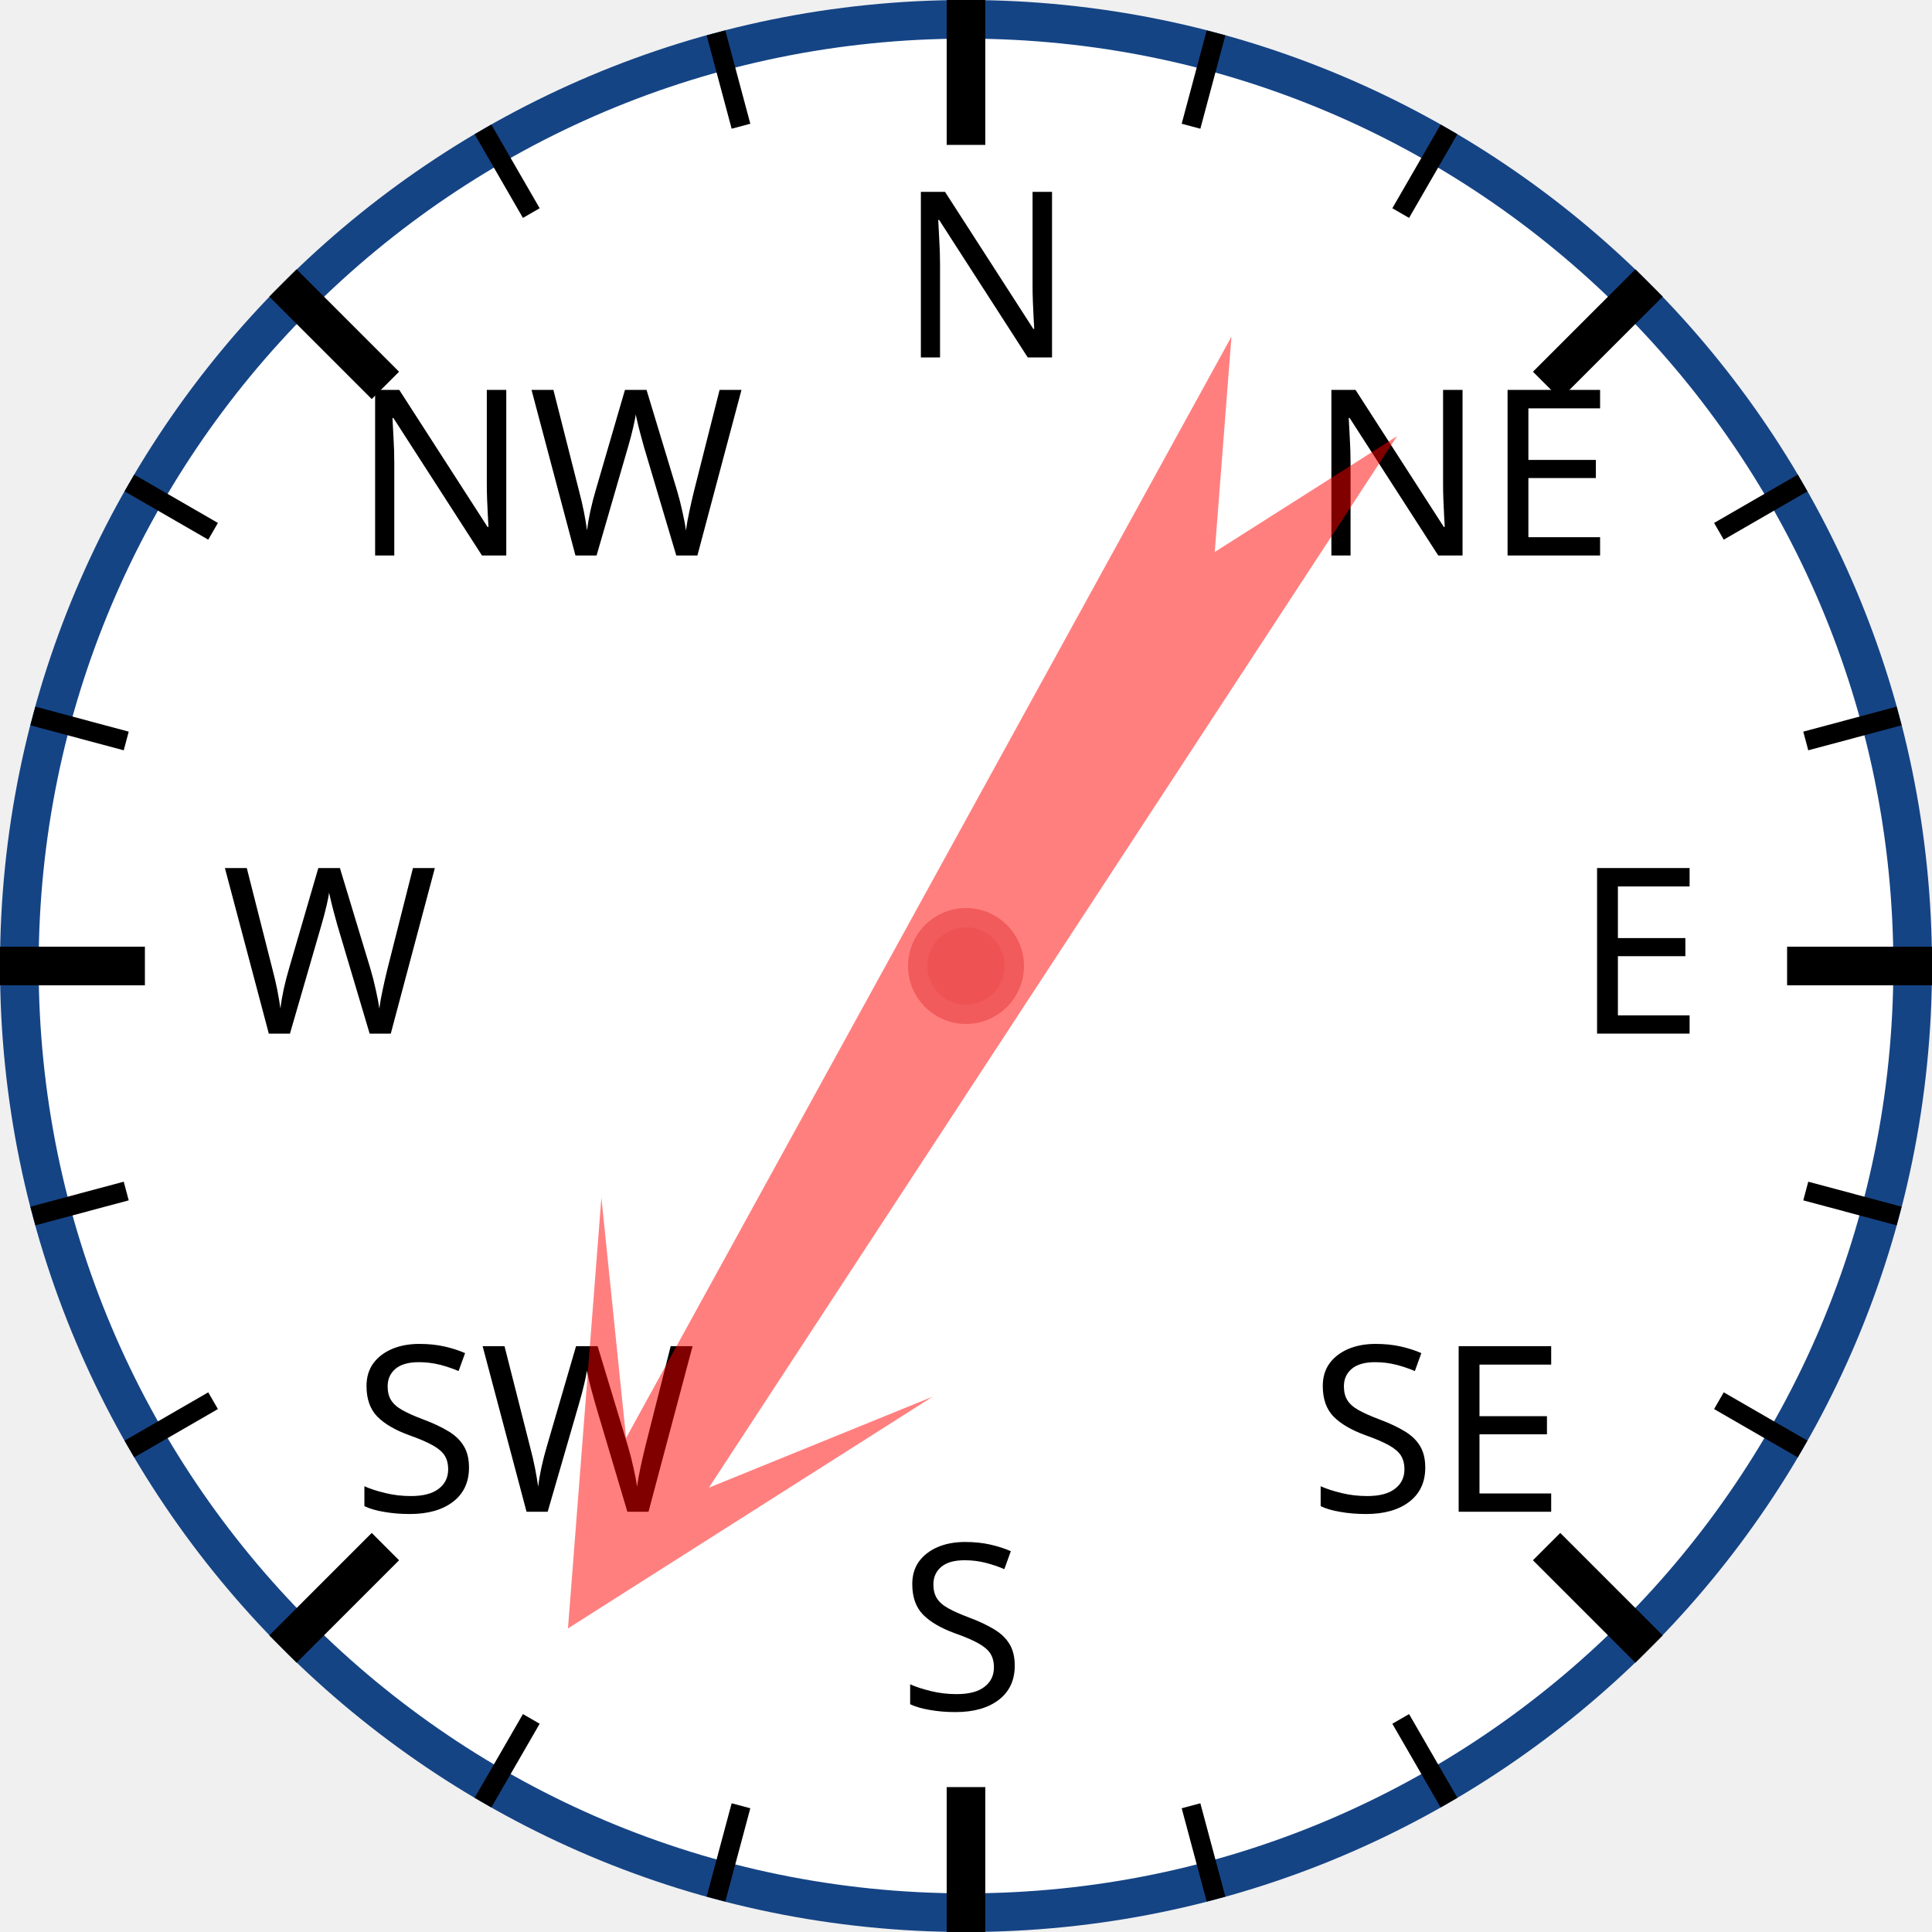
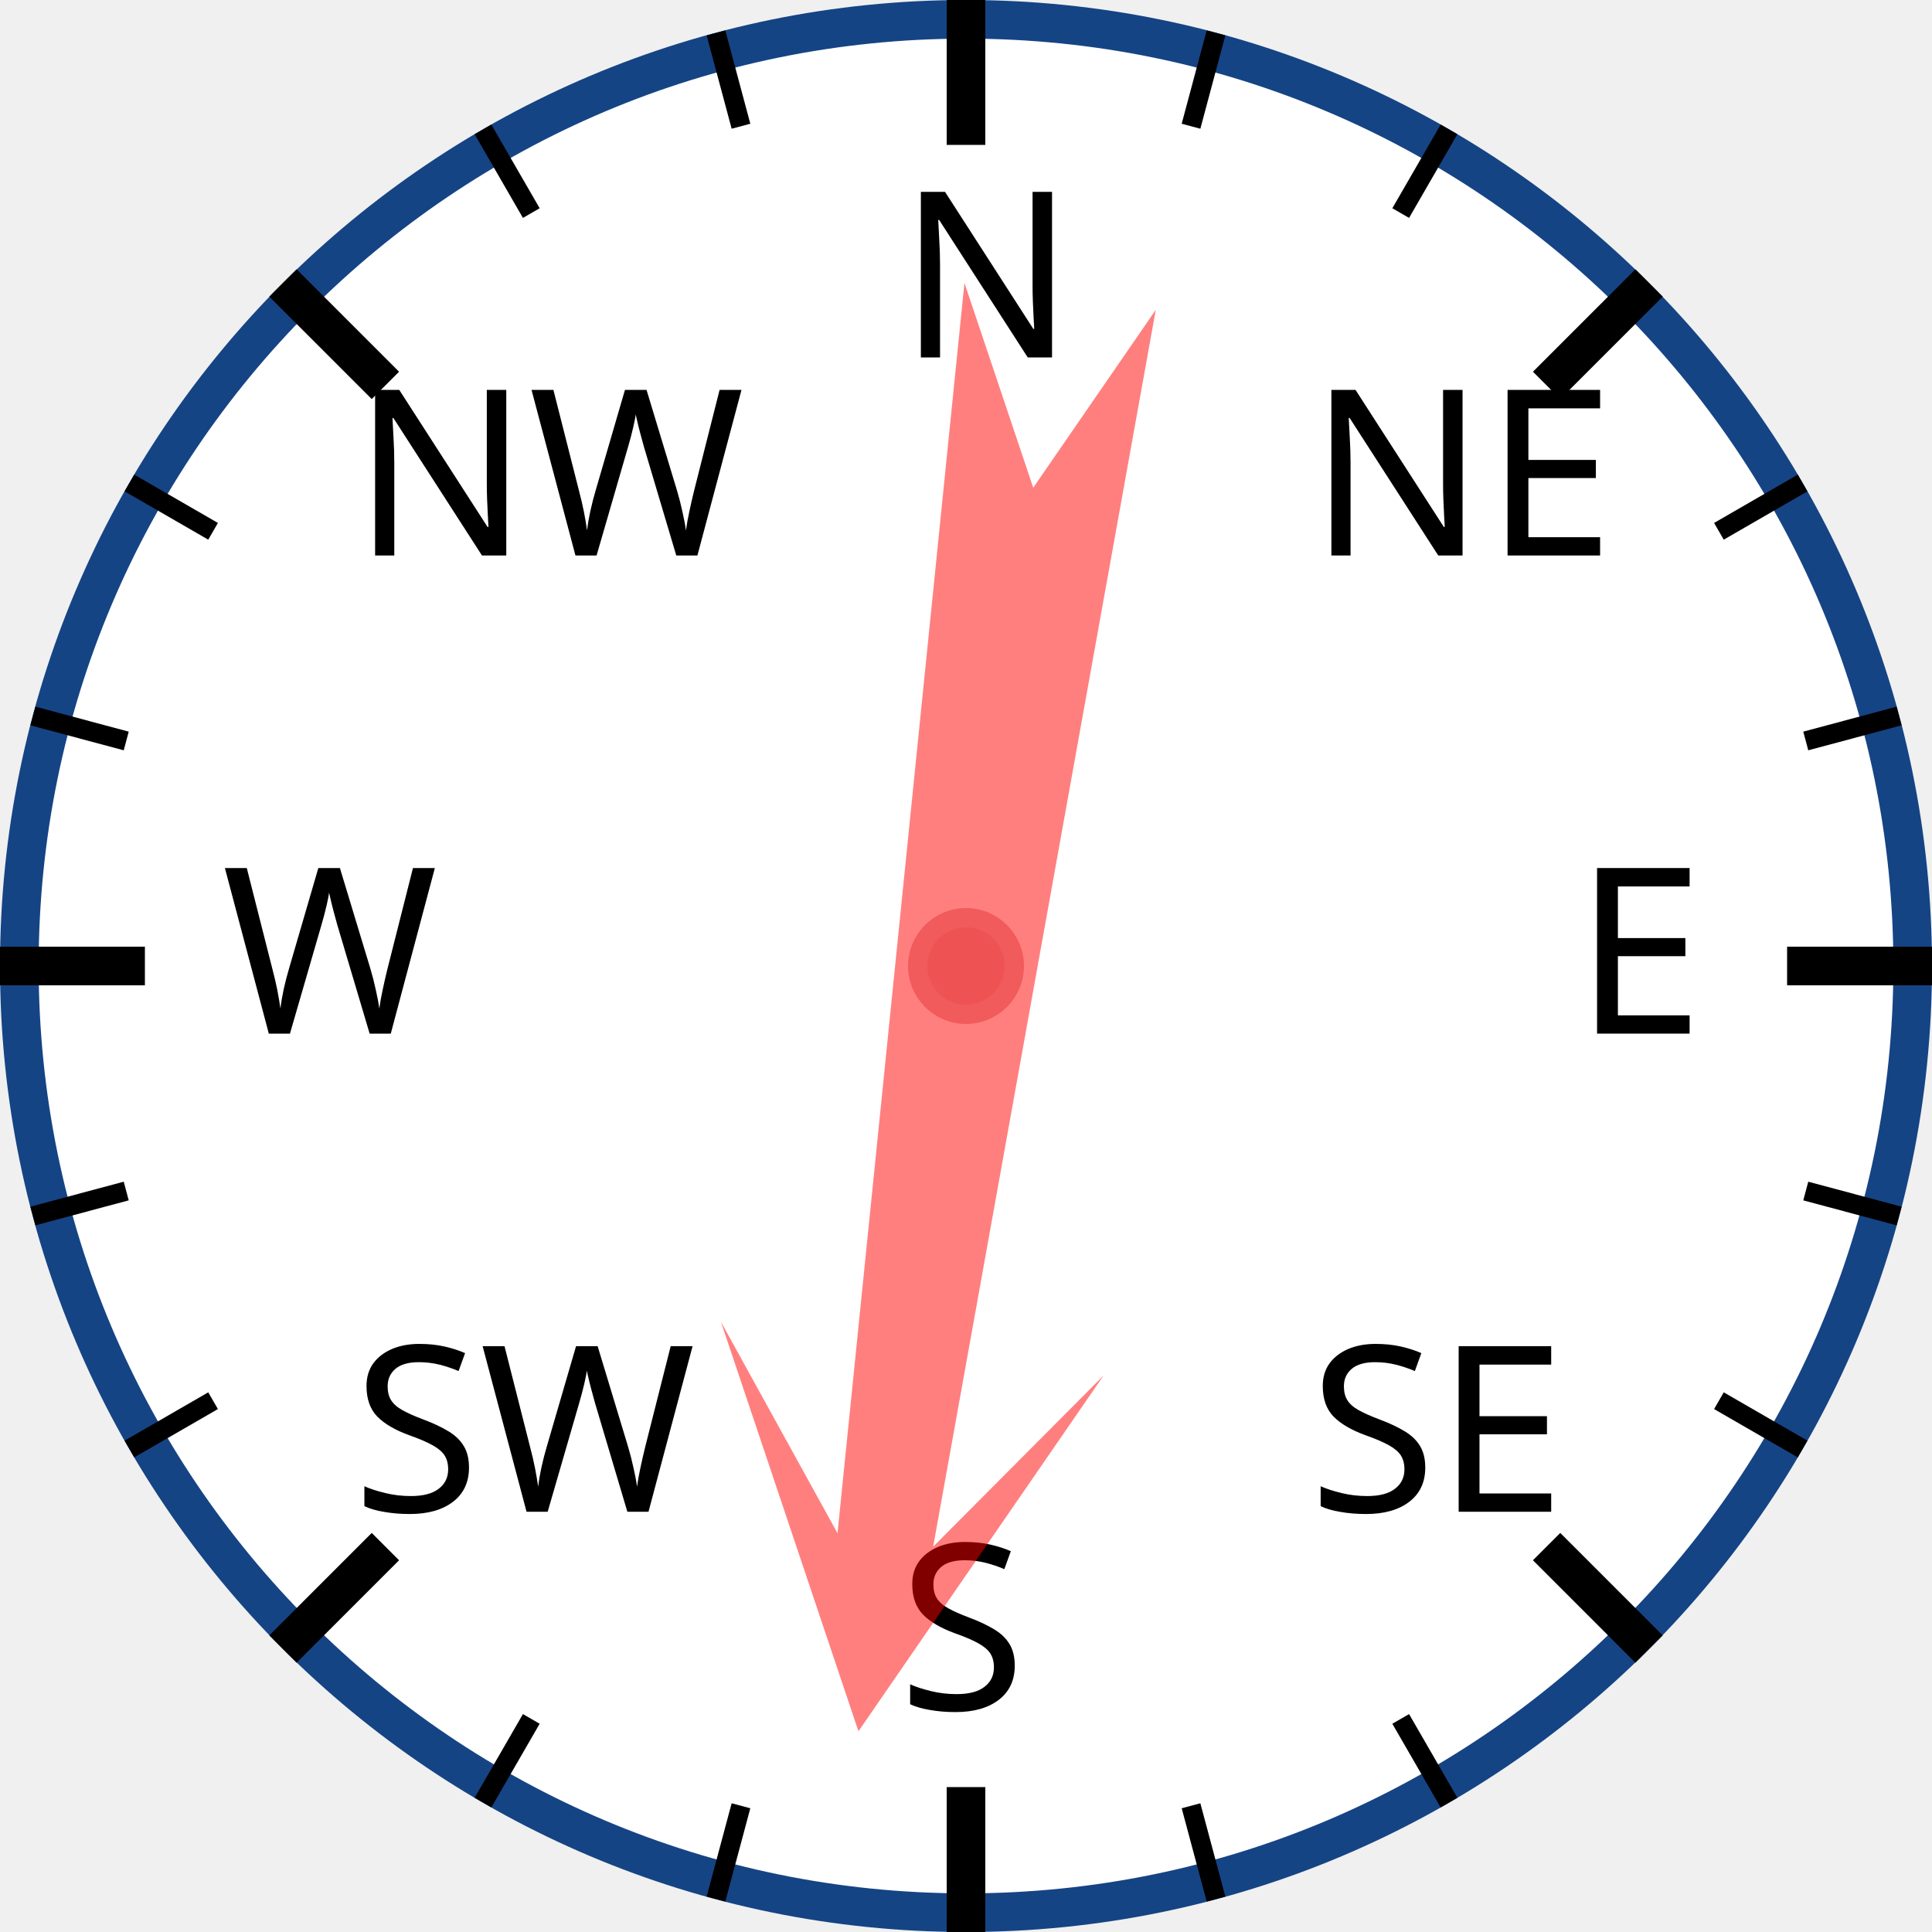
<svg xmlns="http://www.w3.org/2000/svg" width="120px" height="120px" viewBox="0 0 200 200">
  <circle cx="100" cy="100" r="98" style="fill: white; stroke: #154485; stroke-width: 4;" />
  <text x="93.0" y="37.0" style="font-family: sans-serif; font-size: 18pt;">N</text>
  <line x1="100.0" y1="0.0" x2="100.0" y2="15.0" style="stroke: black; stroke-width: 4;" />
  <line x1="74.118" y1="3.407" x2="76.706" y2="13.067" style="stroke: black; stroke-width: 2;" />
  <line x1="50" y1="13.397" x2="55" y2="22.058" style="stroke: black; stroke-width: 2;" />
  <text x="36.503" y="57.503" style="font-family: sans-serif; font-size: 18pt;">NW</text>
  <line x1="29.289" y1="29.289" x2="39.896" y2="39.896" style="stroke: black; stroke-width: 4;" />
  <line x1="13.397" y1="50" x2="22.058" y2="55" style="stroke: black; stroke-width: 2;" />
  <line x1="3.407" y1="74.118" x2="13.067" y2="76.706" style="stroke: black; stroke-width: 2;" />
  <text x="23.0" y="107.0" style="font-family: sans-serif; font-size: 18pt;">W</text>
  <line x1="0.0" y1="100.0" x2="15.0" y2="100.0" style="stroke: black; stroke-width: 4;" />
  <line x1="3.407" y1="125.882" x2="13.067" y2="123.294" style="stroke: black; stroke-width: 2;" />
  <line x1="13.397" y1="150" x2="22.058" y2="145" style="stroke: black; stroke-width: 2;" />
  <text x="36.503" y="156.497" style="font-family: sans-serif; font-size: 18pt;">SW</text>
  <line x1="29.289" y1="170.711" x2="39.896" y2="160.104" style="stroke: black; stroke-width: 4;" />
  <line x1="50" y1="186.603" x2="55" y2="177.942" style="stroke: black; stroke-width: 2;" />
  <line x1="74.118" y1="196.593" x2="76.706" y2="186.933" style="stroke: black; stroke-width: 2;" />
  <text x="93" y="177.0" style="font-family: sans-serif; font-size: 18pt;">S</text>
  <line x1="100" y1="200.0" x2="100" y2="185.0" style="stroke: black; stroke-width: 4;" />
  <line x1="125.882" y1="196.593" x2="123.294" y2="186.933" style="stroke: black; stroke-width: 2;" />
  <line x1="150.0" y1="186.603" x2="145.0" y2="177.942" style="stroke: black; stroke-width: 2;" />
  <text x="135.497" y="156.497" style="font-family: sans-serif; font-size: 18pt;">SE</text>
  <line x1="170.711" y1="170.711" x2="160.104" y2="160.104" style="stroke: black; stroke-width: 4;" />
  <line x1="186.603" y1="150" x2="177.942" y2="145" style="stroke: black; stroke-width: 2;" />
  <line x1="196.593" y1="125.882" x2="186.933" y2="123.294" style="stroke: black; stroke-width: 2;" />
  <text x="163.0" y="107" style="font-family: sans-serif; font-size: 18pt;">E</text>
  <line x1="200.0" y1="100" x2="185.0" y2="100" style="stroke: black; stroke-width: 4;" />
  <line x1="196.593" y1="74.118" x2="186.933" y2="76.706" style="stroke: black; stroke-width: 2;" />
  <line x1="186.603" y1="50" x2="177.942" y2="55" style="stroke: black; stroke-width: 2;" />
  <text x="135.497" y="57.503" style="font-family: sans-serif; font-size: 18pt;">NE</text>
  <line x1="170.711" y1="29.289" x2="160.104" y2="39.896" style="stroke: black; stroke-width: 4;" />
  <line x1="150" y1="13.397" x2="145" y2="22.058" style="stroke: black; stroke-width: 2;" />
  <line x1="125.882" y1="3.407" x2="123.294" y2="13.067" style="stroke: black; stroke-width: 2;" />
-   <polygon points="100 20 120 60 105 40 110 170 100 150 90 170 95 40 80 60" style="fill: red; fill-opacity: 0.5;" transform="rotate(211,100,100)" />
+   <polygon points="100 20 120 60 105 40 110 170 100 150 90 170 95 40 80 60" style="fill: red; fill-opacity: 0.5;" transform="rotate(188,100,100)" />
  <circle cx="100" cy="100" r="5" style="fill: #EE5252; stroke: #F25B5B; stroke-width: 2;" />
</svg>
